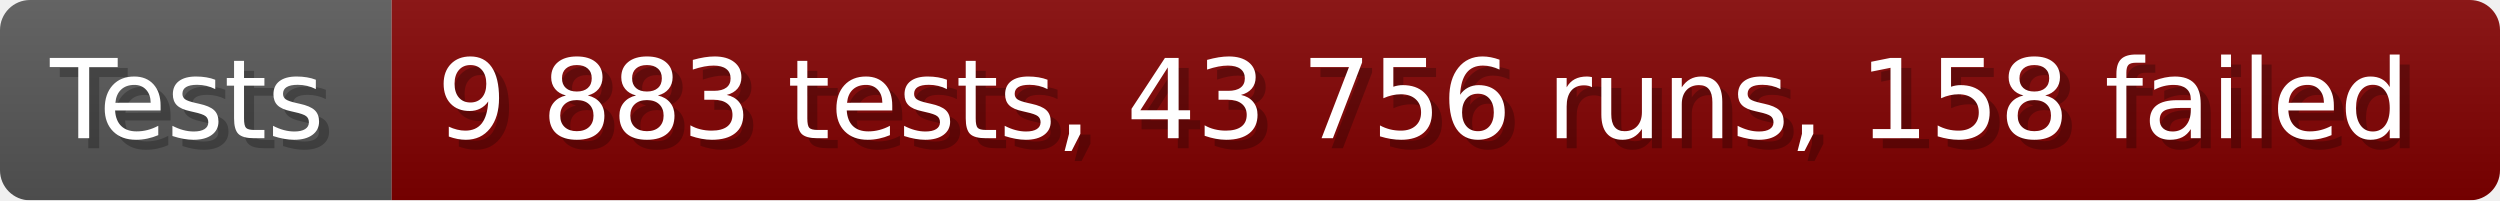
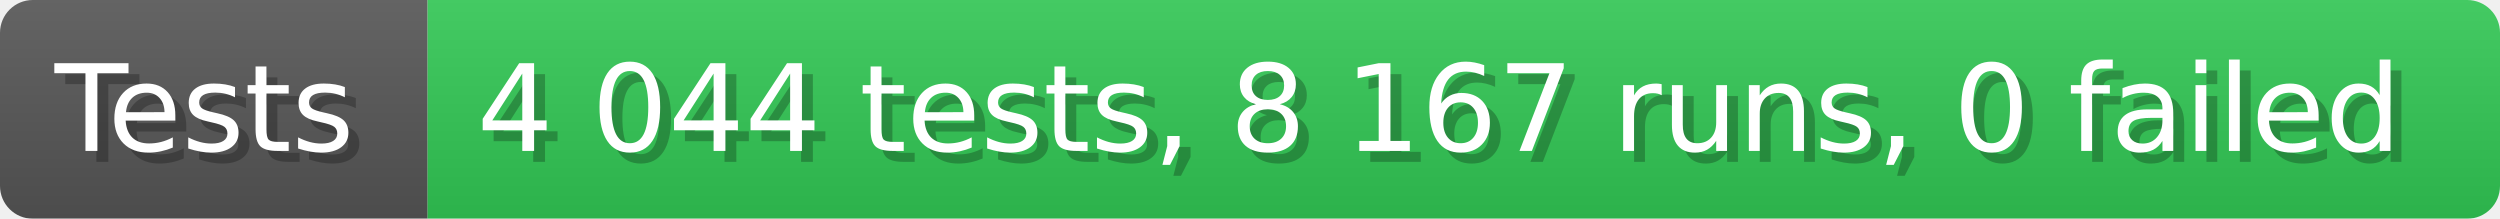
- <svg xmlns="http://www.w3.org/2000/svg" width="249.6" height="20" viewBox="0 0 2496 200" role="img" aria-label="Tests: 9 883 tests, 43 756 runs, 158 failed">
+ <svg xmlns="http://www.w3.org/2000/svg" width="228.6" height="20" viewBox="0 0 2286 200" role="img" aria-label="Tests: 4 044 tests, 8 167 runs, 0 failed">
  <linearGradient id="a" x2="0" y2="100%">
    <stop offset="0" stop-opacity=".1" stop-color="#EEE" />
    <stop offset="1" stop-opacity=".1" />
  </linearGradient>
  <mask id="m">
-     <rect width="2496" height="200" rx="30" fill="#FFF" />
+     <rect width="2286" height="200" rx="30" fill="#FFF" />
  </mask>
  <g mask="url(#m)">
    <rect width="391" height="200" fill="#555" />
-     <rect width="2105" height="200" fill="#800000" x="391" />
-     <rect width="2496" height="200" fill="url(#a)" />
+     <rect width="1895" height="200" fill="#31c653" x="391" />
+     <rect width="2286" height="200" fill="url(#a)" />
  </g>
  <g aria-hidden="true" fill="#fff" text-anchor="start" font-family="Verdana,DejaVu Sans,sans-serif" font-size="110">
    <text x="60" y="148" textLength="291" fill="#000" opacity="0.25">Tests</text>
    <text x="50" y="138" textLength="291">Tests</text>
-     <text x="446" y="148" textLength="2005" fill="#000" opacity="0.25">9 883 tests, 43 756 runs, 158 failed</text>
-     <text x="436" y="138" textLength="2005">9 883 tests, 43 756 runs, 158 failed</text>
+     <text x="446" y="148" textLength="1795" fill="#000" opacity="0.25">4 044 tests, 8 167 runs, 0 failed</text>
+     <text x="436" y="138" textLength="1795">4 044 tests, 8 167 runs, 0 failed</text>
  </g>
</svg>
